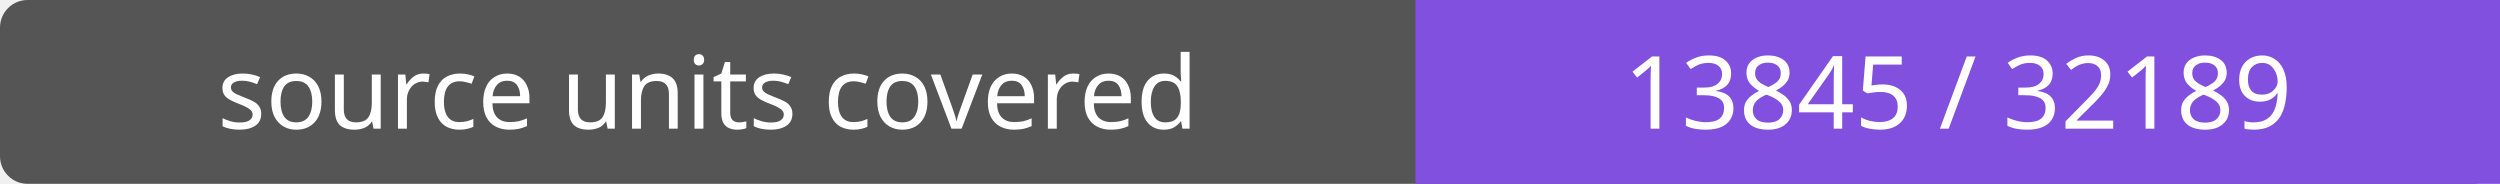
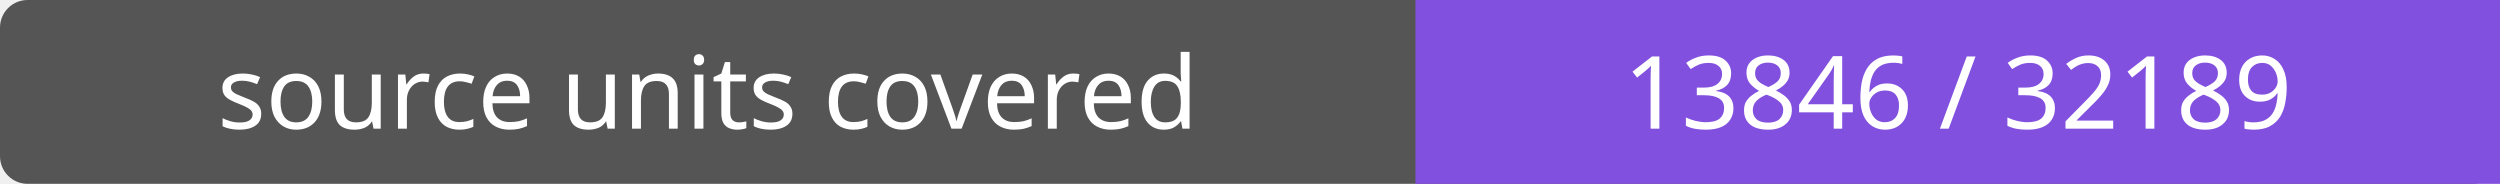
- <svg xmlns="http://www.w3.org/2000/svg" width="272" height="20" role="img" aria-label="source units covered: 13845 / 32189">
+ <svg xmlns="http://www.w3.org/2000/svg" width="272" height="20" role="img" aria-label="source units covered: 13846 / 32189">
  <rect width="272" height="20" rx="3" fill="#555" />
  <path fill="#8250df" d="M154 0h118v20H154z" />
  <g fill="#fff" text-anchor="middle" font-family="Verdana,sans-serif" font-size="11">
    <text x="77.0" y="14">source units covered</text>
-     <text x="213.0" y="14">13845 / 32189</text>
+     <text x="213.0" y="14">13846 / 32189</text>
  </g>
</svg>
